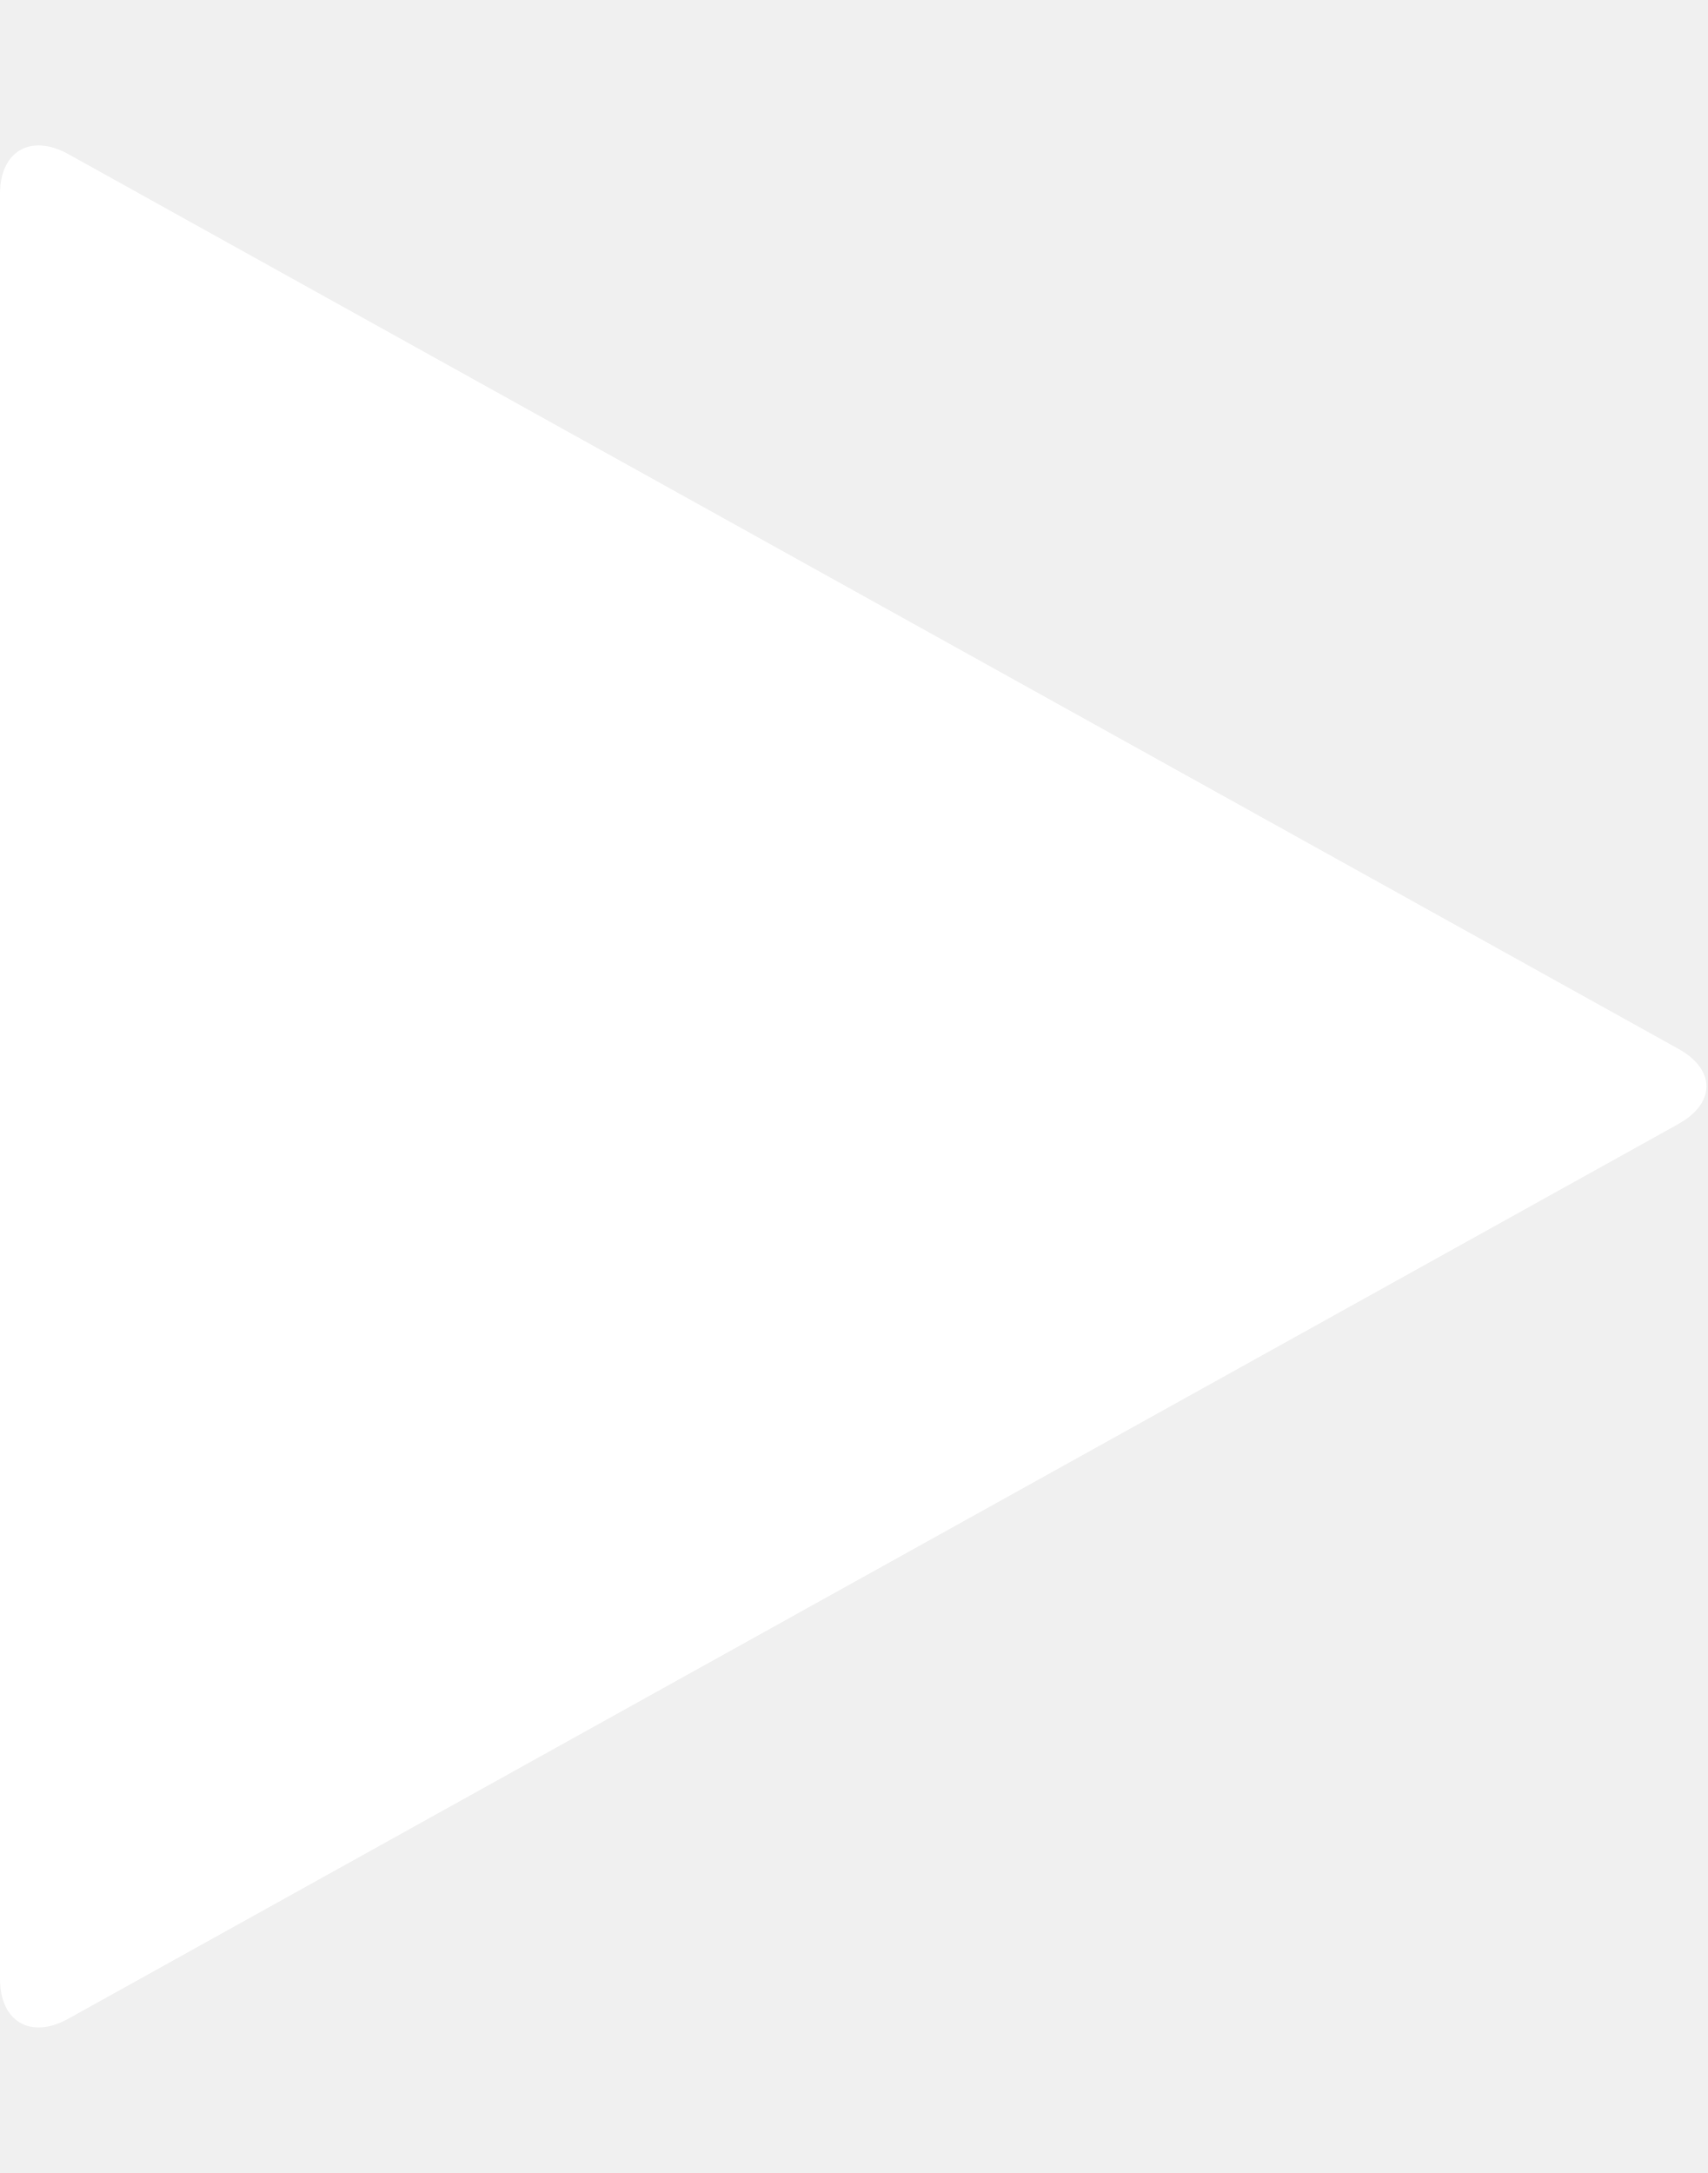
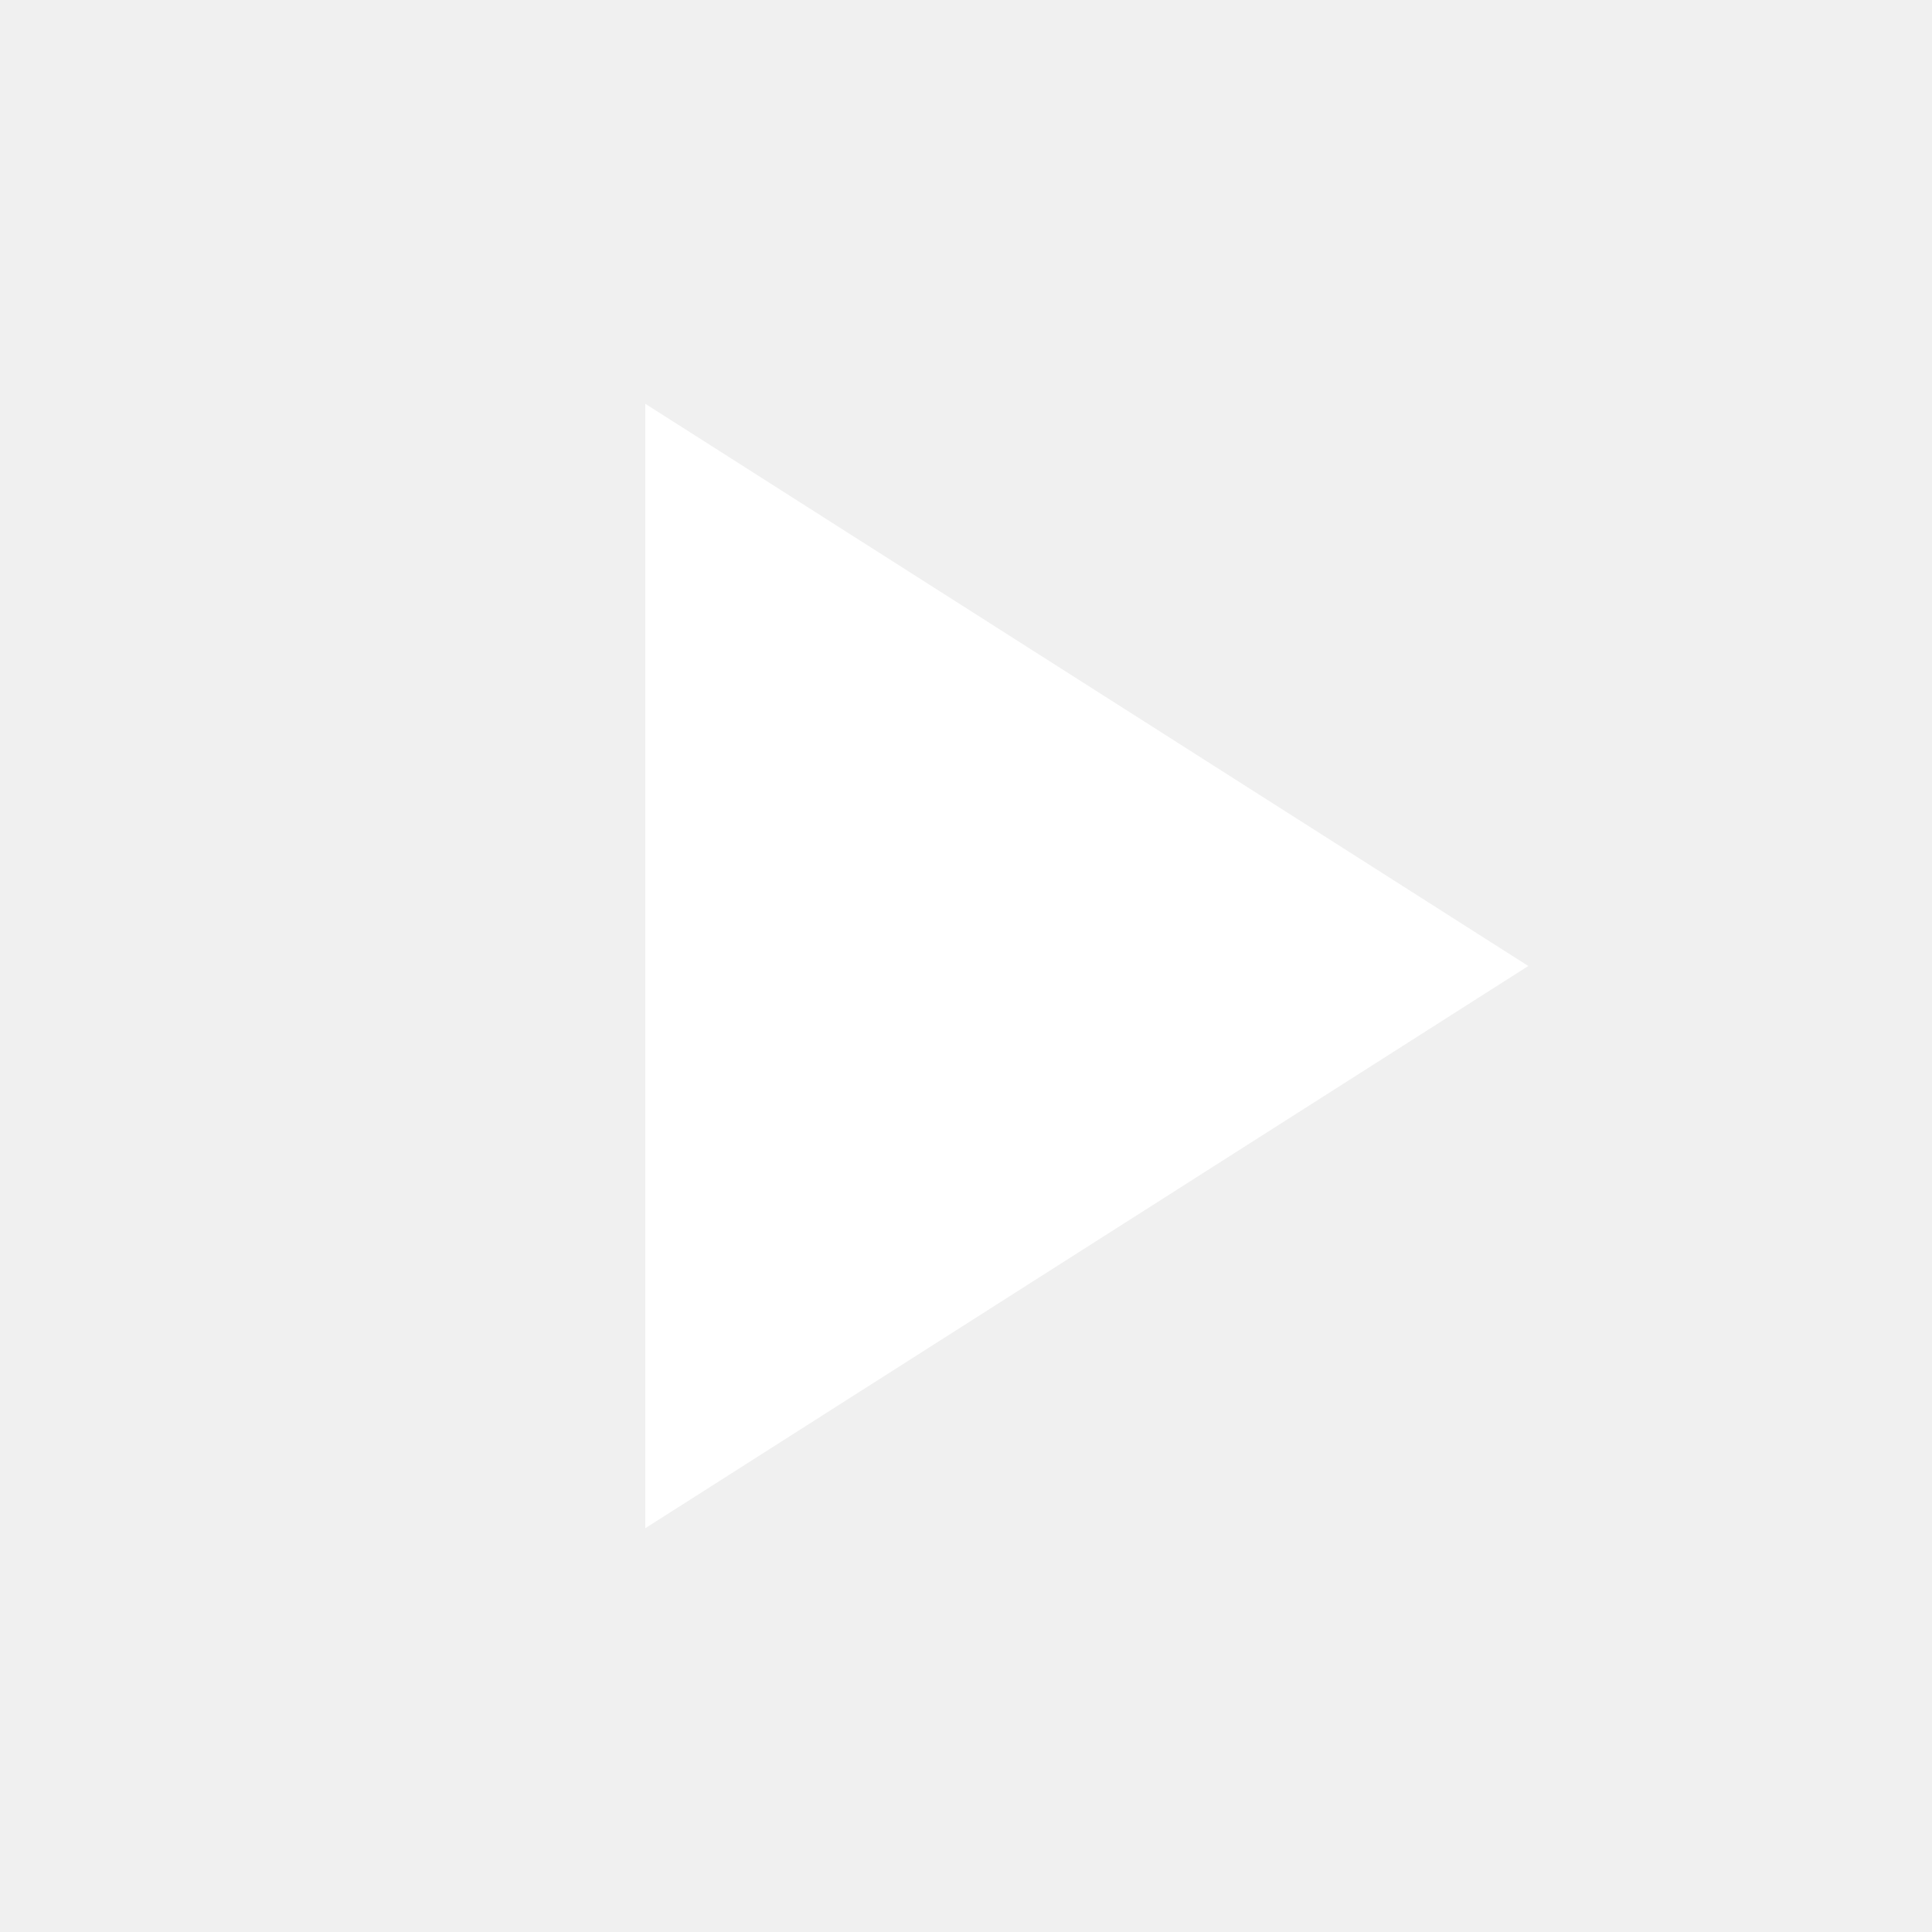
- <svg xmlns="http://www.w3.org/2000/svg" version="1.1" width="22" height="28" viewBox="0 0 22 28">
-   <path fill="#fff" d="M21.625 14.484l-20.75 11.531c-0.484 0.266-0.875 0.031-0.875-0.516v-23c0-0.547 0.391-0.781 0.875-0.516l20.75 11.531c0.484 0.266 0.484 0.703 0 0.969z" />
+ <svg xmlns="http://www.w3.org/2000/svg" version="1.1" width="24" height="24" viewBox="0 0 24 24">
+   <path fill="#fff" d="M8.016 5.016l10.969 6.984-10.969 6.984v-13.969z" />
</svg>
